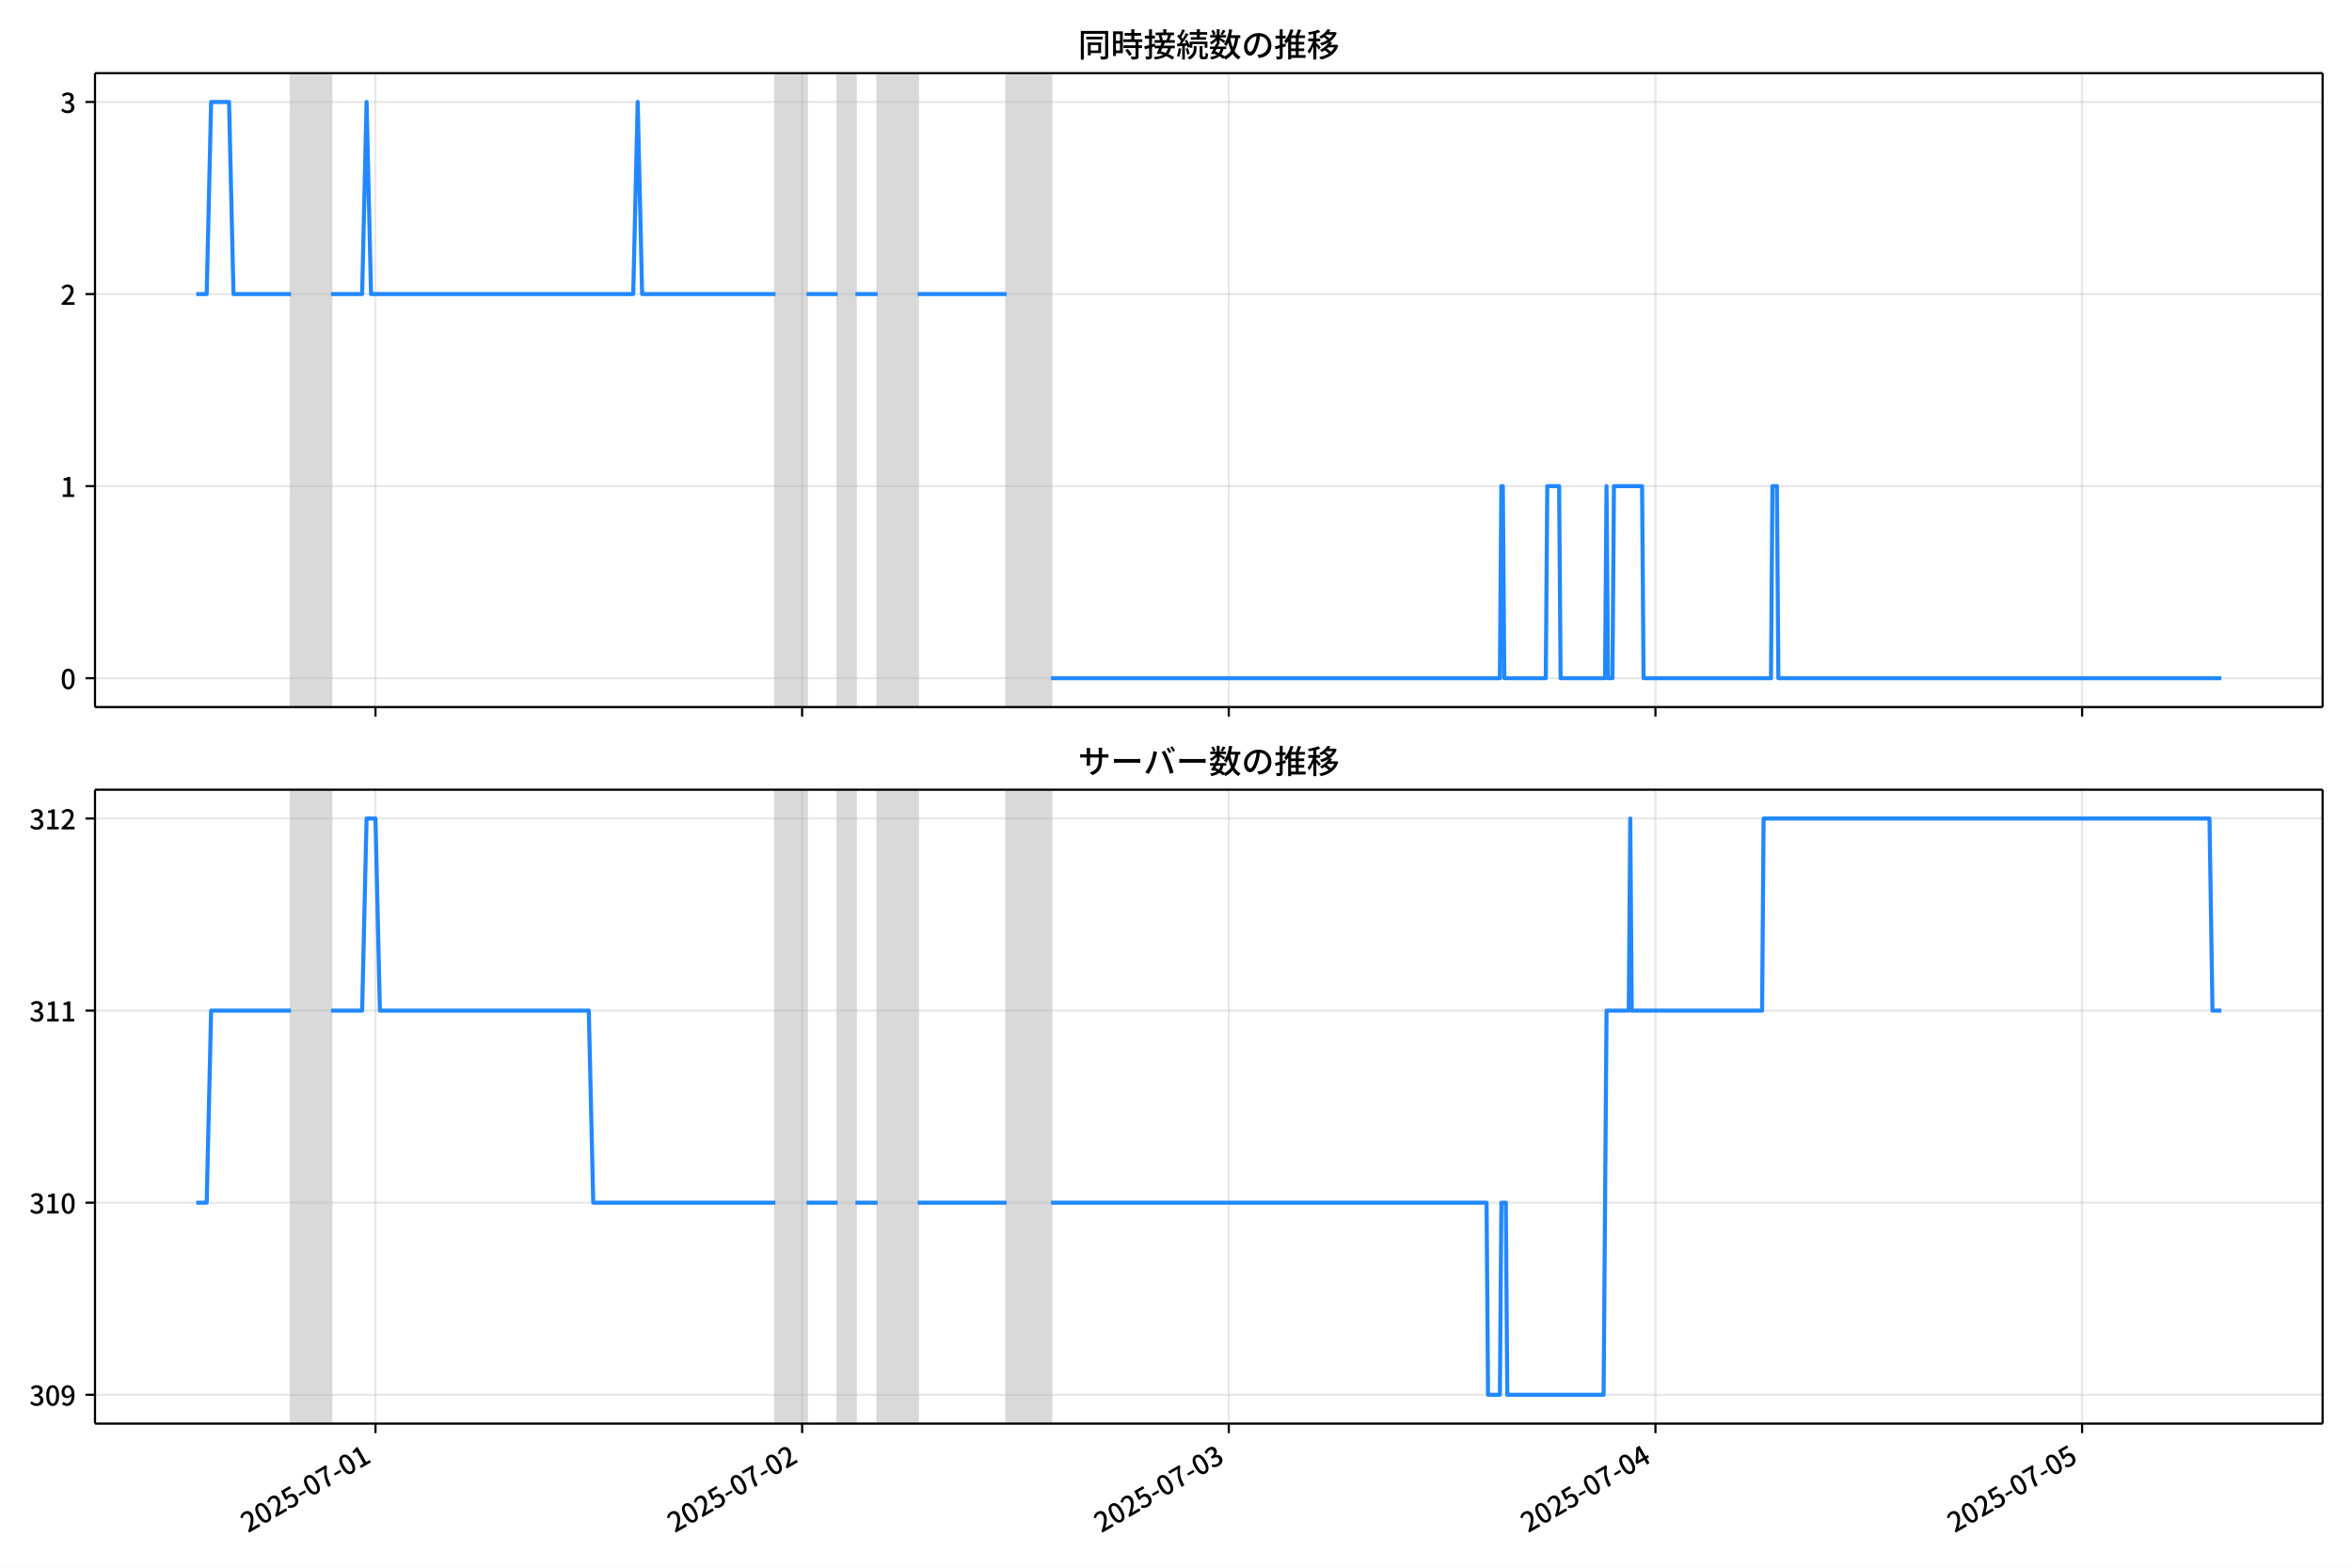
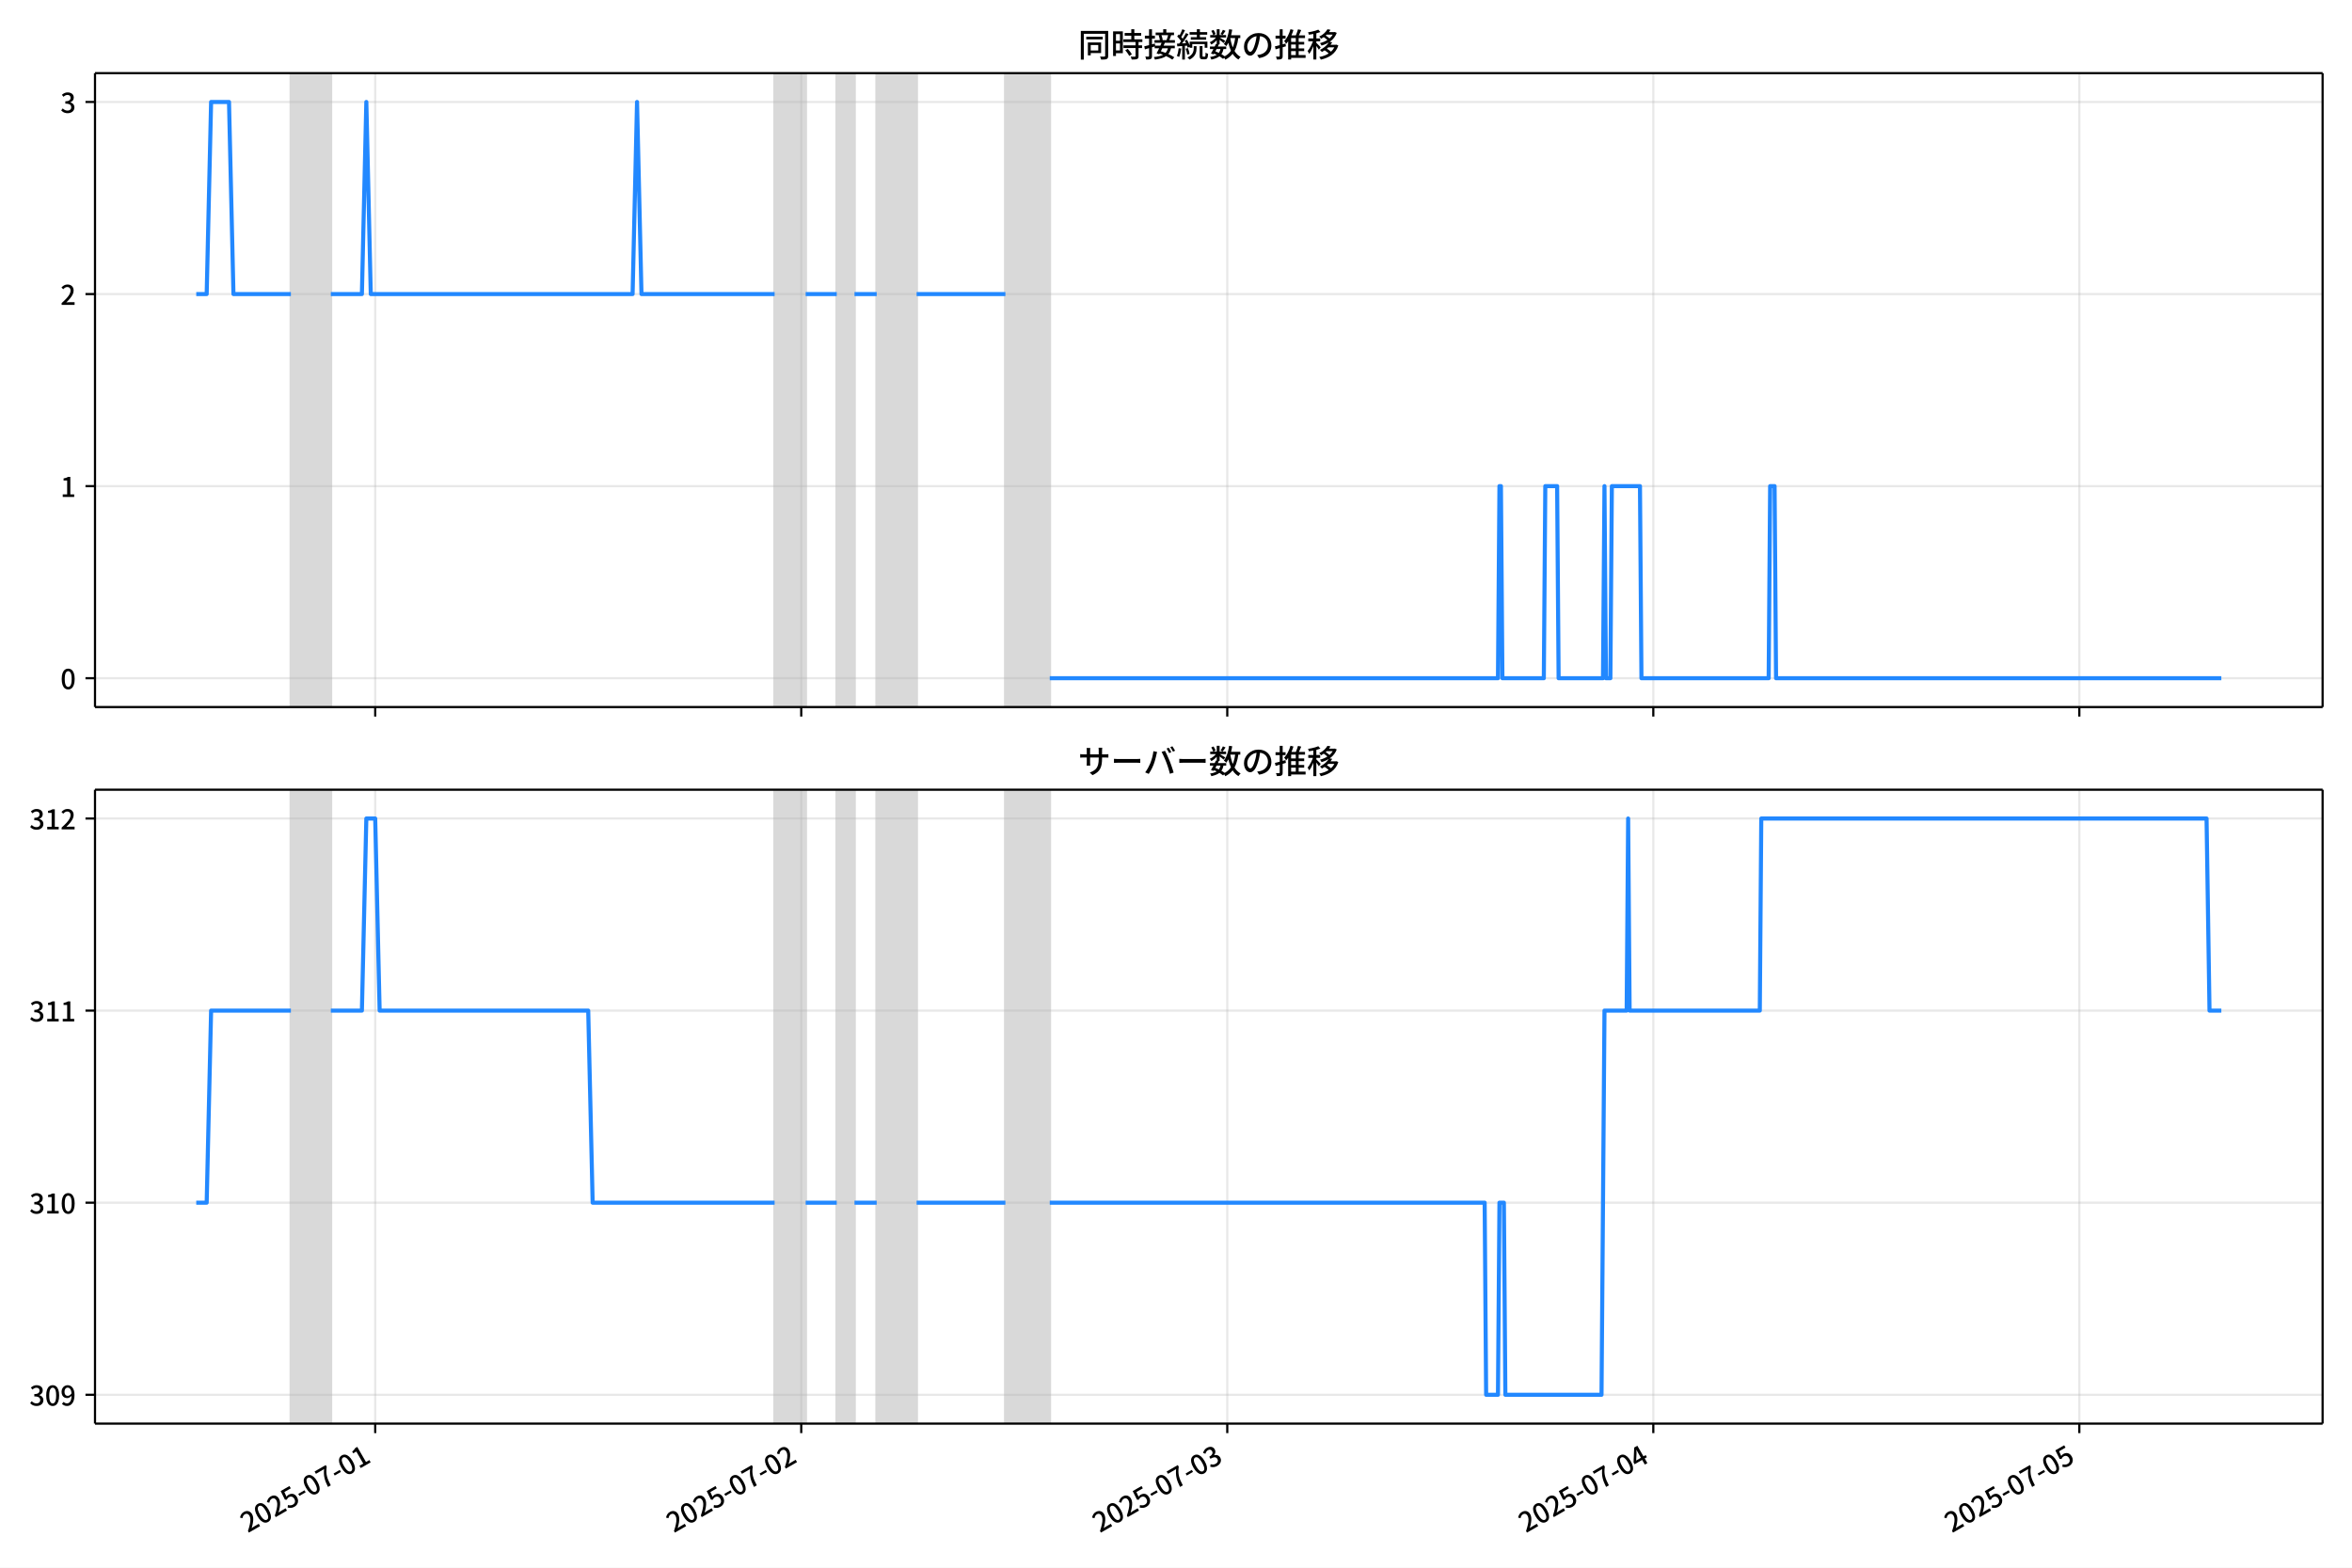
<svg xmlns="http://www.w3.org/2000/svg" xmlns:xlink="http://www.w3.org/1999/xlink" version="1.1" viewBox="0 0 864 576">
  <defs>
    <style type="text/css">*{stroke-linejoin: round; stroke-linecap: butt}</style>
  </defs>
  <g id="y">
    <g id="z">
      <path d="m0 576h864v-576h-864z" fill="#fff" />
    </g>
    <g id="aa">
      <g id="ab">
        <path d="m34.9 259.78h818.3v-232.9h-818.3z" fill="#fff" />
      </g>
      <g id="ac">
-         <path d="m106.91 259.78h14.693v-232.9h-14.693z" clip-path="url(#b)" fill="#808080" opacity=".3" stroke="#808080" />
+         <path d="m106.86 259.78h14.672v-232.9h-14.672z" clip-path="url(#b)" fill="#808080" opacity=".3" stroke="#808080" />
      </g>
      <g id="ad">
-         <path d="m284.86 259.78h11.428v-232.9h-11.428z" clip-path="url(#b)" fill="#808080" opacity=".3" stroke="#808080" />
+         <path d="m284.55 259.78h11.412v-232.9h-11.412z" clip-path="url(#b)" fill="#808080" opacity=".3" stroke="#808080" />
      </g>
      <g id="ae">
-         <path d="m307.72 259.78h6.53v-232.9h-6.53z" clip-path="url(#b)" fill="#808080" opacity=".3" stroke="#808080" />
+         <path d="m307.37 259.78h6.521v-232.9h-6.521z" clip-path="url(#b)" fill="#808080" opacity=".3" stroke="#808080" />
      </g>
      <g id="af">
-         <path d="m322.41 259.78h14.693v-232.9h-14.693z" clip-path="url(#b)" fill="#808080" opacity=".3" stroke="#808080" />
+         <path d="m322.05 259.78h14.672v-232.9h-14.672z" clip-path="url(#b)" fill="#808080" opacity=".3" stroke="#808080" />
      </g>
      <g id="ag">
-         <path d="m369.76 259.78h16.326v-232.9h-16.326z" clip-path="url(#b)" fill="#808080" opacity=".3" stroke="#808080" />
+         <path d="m369.32 259.78h16.302v-232.9h-16.302z" clip-path="url(#b)" fill="#808080" opacity=".3" stroke="#808080" />
      </g>
      <g id="ah">
        <g id="ai">
          <g id="aj">
-             <path d="m137.93 259.78v-232.9" clip-path="url(#b)" fill="none" stroke="#b0b0b0" stroke-linecap="square" stroke-opacity=".3" stroke-width=".8" />
+             <path d="m137.83 259.78v-232.9" clip-path="url(#b)" fill="none" stroke="#b0b0b0" stroke-linecap="square" stroke-opacity=".3" stroke-width=".8" />
          </g>
          <g id="ak">
            <defs>
              <path id="e" d="m0 0v3.5" stroke="#000" stroke-width=".8" />
            </defs>
-             <use x="137.928" y="259.778" stroke="#000000" stroke-width=".8" xlink:href="#e" />
+             <use x="137.832" y="259.778" stroke="#000000" stroke-width=".8" xlink:href="#e" />
          </g>
        </g>
        <g id="al">
          <g id="am">
-             <path d="m294.66 259.78v-232.9" clip-path="url(#b)" fill="none" stroke="#b0b0b0" stroke-linecap="square" stroke-opacity=".3" stroke-width=".8" />
+             <path d="m294.33 259.78v-232.9" clip-path="url(#b)" fill="none" stroke="#b0b0b0" stroke-linecap="square" stroke-opacity=".3" stroke-width=".8" />
          </g>
          <g id="an">
-             <use x="294.658" y="259.778" stroke="#000000" stroke-width=".8" xlink:href="#e" />
+             <use x="294.333" y="259.778" stroke="#000000" stroke-width=".8" xlink:href="#e" />
          </g>
        </g>
        <g id="ao">
          <g id="ap">
-             <path d="m451.39 259.78v-232.9" clip-path="url(#b)" fill="none" stroke="#b0b0b0" stroke-linecap="square" stroke-opacity=".3" stroke-width=".8" />
+             <path d="m450.83 259.78v-232.9" clip-path="url(#b)" fill="none" stroke="#b0b0b0" stroke-linecap="square" stroke-opacity=".3" stroke-width=".8" />
          </g>
          <g id="aq">
-             <use x="451.389" y="259.778" stroke="#000000" stroke-width=".8" xlink:href="#e" />
+             <use x="450.834" y="259.778" stroke="#000000" stroke-width=".8" xlink:href="#e" />
          </g>
        </g>
        <g id="ar">
          <g id="as">
-             <path d="m608.12 259.78v-232.9" clip-path="url(#b)" fill="none" stroke="#b0b0b0" stroke-linecap="square" stroke-opacity=".3" stroke-width=".8" />
+             <path d="m607.34 259.78v-232.9" clip-path="url(#b)" fill="none" stroke="#b0b0b0" stroke-linecap="square" stroke-opacity=".3" stroke-width=".8" />
          </g>
          <g id="at">
-             <use x="608.119" y="259.778" stroke="#000000" stroke-width=".8" xlink:href="#e" />
+             <use x="607.336" y="259.778" stroke="#000000" stroke-width=".8" xlink:href="#e" />
          </g>
        </g>
        <g id="au">
          <g id="av">
-             <path d="m764.85 259.78v-232.9" clip-path="url(#b)" fill="none" stroke="#b0b0b0" stroke-linecap="square" stroke-opacity=".3" stroke-width=".8" />
+             <path d="m763.84 259.78v-232.9" clip-path="url(#b)" fill="none" stroke="#b0b0b0" stroke-linecap="square" stroke-opacity=".3" stroke-width=".8" />
          </g>
          <g id="aw">
-             <use x="764.849" y="259.778" stroke="#000000" stroke-width=".8" xlink:href="#e" />
+             <use x="763.837" y="259.778" stroke="#000000" stroke-width=".8" xlink:href="#e" />
          </g>
        </g>
      </g>
      <g id="ax">
        <g id="ay">
          <g id="az">
            <path d="m34.9 249.19h818.3" clip-path="url(#b)" fill="none" stroke="#b0b0b0" stroke-linecap="square" stroke-opacity=".3" stroke-width=".8" />
          </g>
          <g id="ba">
            <defs>
              <path id="g" d="m0 0h-3.5" stroke="#000" stroke-width=".8" />
            </defs>
            <use x="34.9" y="249.191" stroke="#000000" stroke-width=".8" xlink:href="#g" />
          </g>
          <g id="bb">
            <g transform="translate(22.2 253.18) scale(.1 -.1)">
              <defs>
                <path id="a" transform="scale(.015625)" d="m1830-90q-460 0-806 275-346 276-535 823-188 547-188 1366 0 820 188 1357 189 538 535 803 346 266 806 266 461 0 800-269 340-269 528-803 189-534 189-1354 0-819-189-1366-188-547-528-823-339-275-800-275zm0 589q237 0 422 185 186 186 288 599 103 413 103 1091 0 679-103 1082-102 403-288 582-185 180-422 180-236 0-422-180-186-179-292-582-105-403-105-1082 0-678 105-1091 106-413 292-599 186-185 422-185z" />
              </defs>
              <use xlink:href="#a" />
            </g>
          </g>
        </g>
        <g id="bc">
          <g id="bd">
            <path d="m34.9 178.62h818.3" clip-path="url(#b)" fill="none" stroke="#b0b0b0" stroke-linecap="square" stroke-opacity=".3" stroke-width=".8" />
          </g>
          <g id="be">
            <use x="34.9" y="178.616" stroke="#000000" stroke-width=".8" xlink:href="#g" />
          </g>
          <g id="bf">
            <g transform="translate(22.2 182.6) scale(.1 -.1)">
              <defs>
                <path id="j" transform="scale(.015625)" d="m544 0v608h1037v3277h-845v467q333 58 579 147 247 90 451 218h557v-4109h915v-608h-2694z" />
              </defs>
              <use xlink:href="#j" />
            </g>
          </g>
        </g>
        <g id="bg">
          <g id="bh">
            <path d="m34.9 108.04h818.3" clip-path="url(#b)" fill="none" stroke="#b0b0b0" stroke-linecap="square" stroke-opacity=".3" stroke-width=".8" />
          </g>
          <g id="bi">
            <use x="34.9" y="108.041" stroke="#000000" stroke-width=".8" xlink:href="#g" />
          </g>
          <g id="bj">
            <g transform="translate(22.2 112.03) scale(.1 -.1)">
              <defs>
                <path id="d" transform="scale(.015625)" d="m282 0v429q697 621 1164 1136 468 515 701 956 234 442 234 826 0 256-87 451-86 196-262 301-176 106-445 106-275 0-506-151-230-150-422-368l-416 410q301 333 637 518 336 186 803 186 429 0 749-176t496-493 176-745q0-455-224-919t-615-935q-390-470-889-950 186 20 394 36t374 16h1184v-634h-3046z" />
              </defs>
              <use xlink:href="#d" />
            </g>
          </g>
        </g>
        <g id="bk">
          <g id="bl">
            <path d="m34.9 37.466h818.3" clip-path="url(#b)" fill="none" stroke="#b0b0b0" stroke-linecap="square" stroke-opacity=".3" stroke-width=".8" />
          </g>
          <g id="bm">
            <use x="34.9" y="37.466" stroke="#000000" stroke-width=".8" xlink:href="#g" />
          </g>
          <g id="bn">
            <g transform="translate(22.2 41.451) scale(.1 -.1)">
              <defs>
                <path id="i" transform="scale(.015625)" d="m1715-90q-371 0-656 90t-503 240q-217 150-377 323l359 474q211-205 479-359 269-153 634-153 269 0 467 92 199 93 311 266t112 423q0 256-125 451t-429 300q-304 106-835 106v551q467 0 732 105 266 106 384 291 119 186 119 423 0 307-192 489-192 183-531 183-269 0-503-119-233-118-438-316l-384 460q282 256 614 413 333 157 737 157 422 0 748-144 327-144 512-413 186-269 186-659 0-403-221-685-221-281-592-422v-26q269-70 490-227t349-400 128-557q0-422-215-726-214-304-573-468-358-163-787-163z" />
              </defs>
              <use xlink:href="#i" />
            </g>
          </g>
        </g>
      </g>
      <g id="bo">
-         <path d="m72.095 108.04h3.833l1.629-70.575h6.585l1.636 70.575h21.13m14.693 0h11.428l1.633-70.575 1.633 70.575h96.324l1.633-70.575 1.633 70.575h48.978m11.428 0h11.428m6.53 0h8.163m14.693 0h32.652m16.326 141.15h164.89l.544-70.575h.544l.544 70.575h15.238l.544-70.575h4.354l.544 70.575h16.326l.544-70.575.544 70.575h1.633l.544-70.575h10.34l.544 70.575h46.801l.544-70.575h1.633l.544 70.575h162.72v0" clip-path="url(#b)" fill="none" stroke="#28f" stroke-linecap="square" stroke-width="1.5" />
+         <path d="m72.095 108.04h3.827l1.627-70.575h6.575l1.634 70.575h21.099m14.672 0h11.412l1.63-70.575 1.63 70.575h96.183l1.63-70.575 1.63 70.575h48.907m11.412 0h11.412m6.521 0h8.151m14.672 0h32.604m16.302 141.15h164.65l.543-70.575h.543l.543 70.575h15.215l.543-70.575h4.347l.543 70.575h16.302l.543-70.575.543 70.575h1.63l.543-70.575h10.325l.543 70.575h46.733l.543-70.575h1.63l.543 70.575h163.57v0" clip-path="url(#b)" fill="none" stroke="#28f" stroke-linecap="square" stroke-width="1.5" />
      </g>
      <g id="bp">
        <path d="m34.9 259.78v-232.9" fill="none" stroke="#000" stroke-linecap="square" stroke-width=".8" />
      </g>
      <g id="bq">
        <path d="m853.2 259.78v-232.9" fill="none" stroke="#000" stroke-linecap="square" stroke-width=".8" />
      </g>
      <g id="br">
        <path d="m34.9 259.78h818.3" fill="none" stroke="#000" stroke-linecap="square" stroke-width=".8" />
      </g>
      <g id="bs">
        <path d="m34.9 26.88h818.3" fill="none" stroke="#000" stroke-linecap="square" stroke-width=".8" />
      </g>
      <g id="bt">
        <g transform="translate(396.05 20.88) scale(.12 -.12)">
          <defs>
            <path id="t" transform="scale(.015625)" d="m1587 3936h3232v-518h-3232v518zm320-1114h557v-2534h-557v2534zm301 0h2291v-2086h-2291v512h1734v1069h-1734v505zm-1683 2260h5113v-570h-4524v-5056h-589v5626zm4768 0h595v-4896q0-250-67-397t-227-218q-160-77-426-96t-675-19q-13 83-45 192t-77 218q-45 108-89 185 281-13 527-13 247 0 330 0 83 7 118 42 36 35 36 112v4890z" />
            <path id="r" transform="scale(.015625)" d="m2714 4672h3238v-525h-3238v525zm-244-1235h3712v-538h-3712v538zm20-1184h3635v-531h-3635v531zm1523 3155h595v-2310h-595v2310zm832-2451h589v-2823q0-230-61-364-61-135-227-199-167-70-423-86t-633-16q-20 121-78 285-57 163-121 284 275-6 509-9t310-3q77 6 106 28 29 23 29 93v2810zm-2023-1677 487 282q153-160 313-352t294-381q135-189 206-343l-519-313q-64 153-189 348-124 196-278 394-154 199-314 365zm-2086 3718h1619v-4281h-1619v544h1056v3187h-1056v550zm32-1843h1293v-537h-1293v537zm-320 1843h563v-4832h-563v4832z" />
            <path id="s" transform="scale(.015625)" d="m3866 5408h614v-870h-614v870zm-1479-653h3597v-518h-3597v518zm-230-1485h4e3v-518h-4e3v518zm825 922 519 102q64-160 121-342 58-182 96-352 39-170 45-304l-544-128q-6 134-42 313-35 180-83 365-48 186-112 346zm1856 109 589-71q-96-275-202-557-105-281-195-486l-518 77q58 147 122 329 64 183 118 372t86 336zm-2643-2106h3943v-518h-3943v518zm1408 685 602-115q-167-371-362-784t-390-797-362-685l-525 179q160 288 346 666t368 784 323 752zm-659-2157 358 403q352-102 733-240 381-137 752-304 371-166 697-336 327-169 558-329l-384-461q-218 160-532 336-313 176-685 345-371 170-755 323-384 154-742 263zm1894 1114 583-71q-122-550-353-944-230-393-604-662t-922-435q-547-167-1296-269-25 128-93 269-67 141-137 230 678 64 1168 192t819 349q330 221 531 550 202 330 304 791zm-4684 217q396 90 953 240 557 151 1120 311l77-544q-525-154-1053-311-528-156-963-284l-134 588zm121 2093h1965v-563h-1965v563zm819 1248h576v-5229q0-236-51-374t-192-208q-141-77-355-99-214-23-541-16-13 115-64 288t-109 294q205-6 381-6t234 0q64 0 92 28 29 29 29 93v5229z" />
            <path id="q" transform="scale(.015625)" d="m4058 5408h595v-1798h-595v1798zm-1415-563h3443v-499h-3443v499zm231-992h3008v-499h-3008v499zm-224-877h3475v-1203h-531v729h-2432v-729h-512v1203zm1964-877h551v-1881q0-122 22-157 23-35 106-35 25 0 92 0 68 0 135 0t99 0q51 0 83 54t45 224 19 515q90-70 234-131t259-93q-19-429-83-662-64-234-183-326-118-93-316-93-39 0-103 0t-134 0-138 0q-67 0-99 0-237 0-365 64t-176 218q-48 153-48 422v1881zm-1164-6h550v-455q0-243-48-528-48-284-186-579-137-294-409-572-272-279-727-503-70 90-192 208-121 118-230 195 416 205 665 438 250 234 371 474 122 240 164 467 42 228 42 413v442zm-2240 3309 524-192q-121-244-259-503-137-259-275-496t-259-416l-410 173q122 186 246 438 125 253 240 515 116 263 193 481zm716-743 500-230q-224-359-496-756-272-396-548-764-275-368-518-650l-358 205q179 211 377 483 199 272 387 569 189 298 358 592 170 295 298 551zm-1721-665 307 403q166-154 339-340 173-185 320-364t224-327l-326-460q-77 160-218 348-141 189-314 384-172 196-332 356zm1485-832 435 179q128-211 249-458 122-246 215-474 93-227 137-412l-473-211q-32 185-119 422-86 237-201 486-115 250-243 468zm-1530-583q422 26 998 54 576 29 1184 68l7-499q-570-45-1127-84-556-38-992-70l-70 531zm1702-992 436 135q121-276 214-596t118-556l-454-148q-26 237-112 563-86 327-202 602zm-1363 109 499-83q-57-455-163-897-105-441-253-748-51 32-134 73-83 42-170 83-86 42-144 62 148 294 234 697t131 813zm691 627h525v-2861h-525v2861z" />
            <path id="m" transform="scale(.015625)" d="m224 2022h3187v-499h-3187v499zm51 2247h3111v-487h-3111v487zm1127-1735 563-121q-154-320-333-672t-352-679q-173-326-326-582l-532 173q148 243 324 566t345 669q170 346 311 646zm934-832 563-64q-89-480-262-838t-461-614-701-432-976-298q-25 128-99 269t-157 237q659 102 1085 303 426 202 666 554t342 883zm422 3597 519-211q-147-218-298-436-150-217-278-377l-403 186q121 173 252 413 132 240 208 425zm-1203 109h563v-2957h-563v2957zm-1075-320 448 186q134-192 246-420 112-227 157-393l-467-211q-38 172-147 406t-237 432zm1094-1050 397-236q-160-263-400-529-240-265-519-489-278-224-553-378-51 103-141 237-89 135-179 218 269 109 534 294 266 186 493 416 228 231 368 467zm487-204q83-45 246-145 163-99 352-211t346-211 221-150l-327-423q-83 77-230 198-147 122-317 253-170 132-327 250-156 119-259 189l295 250zm1798 396h2311v-556h-2311v556zm115 1178 615-90q-103-640-263-1235t-384-1101q-224-505-512-889-44 57-134 134t-186 157-166 125q275 339 473 796 199 458 340 995 141 538 217 1108zm1223-1510 614-58q-147-1101-445-1940-297-838-813-1443-515-604-1321-1014-26 71-90 177-64 105-134 208-70 102-128 159 742 346 1212 880 471 535 730 1290 260 755 375 1741zm-1005-135q134-851 387-1597 253-745 659-1305 407-560 1002-874-70-57-154-150-83-93-154-189-70-96-121-179-633 371-1056 988-422 618-688 1434-265 816-425 1783l550 89zm-3309-3065 327 416q377-148 754-330 378-182 701-378 324-195 548-368l-416-435q-211 179-519 378-307 198-666 383-358 186-729 334z" />
            <path id="p" transform="scale(.015625)" d="m3686 4378q-64-493-163-1041-99-547-265-1084-192-653-432-1104t-522-688-595-237q-320 0-596 221-275 221-448 621-172 400-172 931 0 537 220 1017 221 480 611 851 391 372 909 583 519 211 1121 211 576 0 1040-186 464-185 793-515 330-329 502-771 173-441 173-941 0-672-278-1194-278-521-816-851-538-329-1318-444l-378 601q166 20 307 42t263 48q307 70 585 217 279 148 496 375 218 227 342 534 125 308 125 692t-122 713q-121 330-358 573-236 243-582 380-346 138-781 138-525 0-935-186-409-185-694-489-284-304-432-656-147-352-147-678 0-365 89-605 90-240 224-355 135-115 276-115t288 144 297 457q151 314 298 800 147 461 246 982 100 522 145 1021l684-12z" />
            <path id="n" transform="scale(.015625)" d="m2995 2925h2893v-519h-2893v519zm0-1280h2893v-519h-2893v519zm-64-1299h3232v-557h-3232v557zm1312 3577h563v-3763h-563v3763zm429 1466 634-141q-154-390-340-794-185-403-339-684l-512 140q103 199 208 458 106 259 195 528 90 269 154 493zm-1472 25 582-147q-153-518-371-1018-217-499-483-931t-573-758q-38 64-109 160-70 96-147 198-77 103-141 160 416 416 733 1034t509 1302zm128-1203h2720v-537h-2720v-4205h-582v4422l313 320h269zm-3174-2157q396 90 953 240 557 151 1120 311l77-544q-525-154-1053-311-528-156-963-284l-134 588zm121 2093h1965v-563h-1965v563zm819 1248h576v-5229q0-236-51-374t-192-208q-141-77-355-99-214-23-541-16-13 115-64 288t-109 294q205-6 381-6t234 0q64 0 92 28 29 29 29 93v5229z" />
            <path id="l" transform="scale(.015625)" d="m4051 5402 595-109q-281-493-729-941t-1107-806q-39 64-106 144t-141 153q-73 74-137 119 608 288 1011 678t614 762zm-77-557h1511v-493h-1863l352 493zm1293 0h109l109 25 384-179q-192-505-496-905t-695-701q-390-301-845-519-454-217-947-358-44 109-137 253t-176 227q448 109 867 294 419 186 777 445 359 259 631 592t419 730v96zm-1990-954 377 307q167-96 336-218 170-121 320-249 151-128 247-237l-397-332q-90 108-237 236t-317 259q-169 132-329 234zm1107-934 595-109q-307-538-803-1031-496-492-1232-876-38 64-102 144t-138 156q-74 77-138 116 455 217 807 483t604 554q253 288 407 563zm-90-589h1460v-506h-1818l358 506zm1268 0h121l109 26 384-167q-192-614-531-1075t-787-794q-448-332-983-553-534-221-1129-355-45 115-132 269-86 153-176 249 551 96 1043 285 493 189 903 473 410 285 714 669t464 883v90zm-2132-1056 410 339q186-102 384-237 198-134 371-275t282-269l-435-371q-103 128-270 272-166 144-361 288t-381 253zm-2150 3533h589v-5376h-589v5376zm-992-1242h2336v-569h-2336v569zm1024-224 365-160q-96-339-231-707-134-368-291-727-157-358-336-672-179-313-365-537-44 128-134 291t-160 272q173 192 339 457 167 266 323 570 157 304 282 618t208 595zm941 1946 416-467q-314-122-695-221-380-99-784-173-403-74-780-131-20 102-71 236-51 135-102 231 358 58 732 138 375 80 711 179t573 208zm-397-2579q58-45 179-170 122-125 266-266 144-140 259-265t160-183l-352-473q-58 102-157 255-99 154-218 317-118 164-227 311-108 147-185 237l275 237z" />
          </defs>
          <use xlink:href="#t" />
          <use transform="translate(100)" xlink:href="#r" />
          <use transform="translate(200)" xlink:href="#s" />
          <use transform="translate(300)" xlink:href="#q" />
          <use transform="translate(400)" xlink:href="#m" />
          <use transform="translate(500)" xlink:href="#p" />
          <use transform="translate(600)" xlink:href="#n" />
          <use transform="translate(700)" xlink:href="#l" />
        </g>
      </g>
    </g>
    <g id="bu">
      <g id="bv">
        <path d="m34.9 523.06h818.3v-232.9h-818.3z" fill="#fff" />
      </g>
      <g id="bw">
-         <path d="m106.91 523.06h14.693v-232.9h-14.693z" clip-path="url(#c)" fill="#808080" opacity=".3" stroke="#808080" />
+         <path d="m106.86 523.06h14.672v-232.9h-14.672z" clip-path="url(#c)" fill="#808080" opacity=".3" stroke="#808080" />
      </g>
      <g id="bx">
-         <path d="m284.86 523.06h11.428v-232.9h-11.428z" clip-path="url(#c)" fill="#808080" opacity=".3" stroke="#808080" />
+         <path d="m284.55 523.06h11.412v-232.9h-11.412z" clip-path="url(#c)" fill="#808080" opacity=".3" stroke="#808080" />
      </g>
      <g id="by">
-         <path d="m307.72 523.06h6.53v-232.9h-6.53z" clip-path="url(#c)" fill="#808080" opacity=".3" stroke="#808080" />
+         <path d="m307.37 523.06h6.521v-232.9h-6.521z" clip-path="url(#c)" fill="#808080" opacity=".3" stroke="#808080" />
      </g>
      <g id="bz">
-         <path d="m322.41 523.06h14.693v-232.9h-14.693z" clip-path="url(#c)" fill="#808080" opacity=".3" stroke="#808080" />
+         <path d="m322.05 523.06h14.672v-232.9h-14.672z" clip-path="url(#c)" fill="#808080" opacity=".3" stroke="#808080" />
      </g>
      <g id="ca">
-         <path d="m369.76 523.06h16.326v-232.9h-16.326z" clip-path="url(#c)" fill="#808080" opacity=".3" stroke="#808080" />
+         <path d="m369.32 523.06h16.302v-232.9h-16.302z" clip-path="url(#c)" fill="#808080" opacity=".3" stroke="#808080" />
      </g>
      <g id="cb">
        <g id="cc">
          <g id="cd">
-             <path d="m137.93 523.06v-232.9" clip-path="url(#c)" fill="none" stroke="#b0b0b0" stroke-linecap="square" stroke-opacity=".3" stroke-width=".8" />
+             <path d="m137.83 523.06v-232.9" clip-path="url(#c)" fill="none" stroke="#b0b0b0" stroke-linecap="square" stroke-opacity=".3" stroke-width=".8" />
          </g>
          <g id="ce">
-             <use x="137.928" y="523.055" stroke="#000000" stroke-width=".8" xlink:href="#e" />
+             <use x="137.832" y="523.055" stroke="#000000" stroke-width=".8" xlink:href="#e" />
          </g>
          <g id="cf">
-             <g transform="translate(91.138 563.33) rotate(-30) scale(.1 -.1)">
+             <g transform="translate(91.042 563.33) rotate(-30) scale(.1 -.1)">
              <defs>
                <path id="h" transform="scale(.015625)" d="m1715-90q-365 0-653 90t-506 237q-217 147-383 307l352 480q134-134 294-246t361-183q202-70 452-70 262 0 473 118 212 119 333 346 122 227 122 541 0 460-247 716-246 256-649 256-224 0-384-64t-365-198l-365 237 141 2240h2387v-627h-1747l-109-1204q154 77 307 118 154 42 340 42 397 0 723-160t518-490q192-329 192-847 0-519-224-887t-586-560q-361-192-777-192z" />
                <path id="f" transform="scale(.015625)" d="m301 1536v544h1689v-544h-1689z" />
                <path id="k" transform="scale(.015625)" d="m1235 0q32 646 109 1187t224 1024 384 941 576 938h-2208v627h3027v-455q-409-512-665-989-256-476-397-969t-205-1053-90-1251h-755z" />
              </defs>
              <use xlink:href="#d" />
              <use transform="translate(57)" xlink:href="#a" />
              <use transform="translate(114)" xlink:href="#d" />
              <use transform="translate(171)" xlink:href="#h" />
              <use transform="translate(228)" xlink:href="#f" />
              <use transform="translate(263.7)" xlink:href="#a" />
              <use transform="translate(320.7)" xlink:href="#k" />
              <use transform="translate(377.7)" xlink:href="#f" />
              <use transform="translate(413.4)" xlink:href="#a" />
              <use transform="translate(470.4)" xlink:href="#j" />
            </g>
          </g>
        </g>
        <g id="cg">
          <g id="ch">
-             <path d="m294.66 523.06v-232.9" clip-path="url(#c)" fill="none" stroke="#b0b0b0" stroke-linecap="square" stroke-opacity=".3" stroke-width=".8" />
+             <path d="m294.33 523.06v-232.9" clip-path="url(#c)" fill="none" stroke="#b0b0b0" stroke-linecap="square" stroke-opacity=".3" stroke-width=".8" />
          </g>
          <g id="ci">
-             <use x="294.658" y="523.055" stroke="#000000" stroke-width=".8" xlink:href="#e" />
+             <use x="294.333" y="523.055" stroke="#000000" stroke-width=".8" xlink:href="#e" />
          </g>
          <g id="cj">
-             <g transform="translate(247.87 563.33) rotate(-30) scale(.1 -.1)">
+             <g transform="translate(247.54 563.33) rotate(-30) scale(.1 -.1)">
              <use xlink:href="#d" />
              <use transform="translate(57)" xlink:href="#a" />
              <use transform="translate(114)" xlink:href="#d" />
              <use transform="translate(171)" xlink:href="#h" />
              <use transform="translate(228)" xlink:href="#f" />
              <use transform="translate(263.7)" xlink:href="#a" />
              <use transform="translate(320.7)" xlink:href="#k" />
              <use transform="translate(377.7)" xlink:href="#f" />
              <use transform="translate(413.4)" xlink:href="#a" />
              <use transform="translate(470.4)" xlink:href="#d" />
            </g>
          </g>
        </g>
        <g id="ck">
          <g id="cl">
-             <path d="m451.39 523.06v-232.9" clip-path="url(#c)" fill="none" stroke="#b0b0b0" stroke-linecap="square" stroke-opacity=".3" stroke-width=".8" />
+             <path d="m450.83 523.06v-232.9" clip-path="url(#c)" fill="none" stroke="#b0b0b0" stroke-linecap="square" stroke-opacity=".3" stroke-width=".8" />
          </g>
          <g id="cm">
-             <use x="451.389" y="523.055" stroke="#000000" stroke-width=".8" xlink:href="#e" />
+             <use x="450.834" y="523.055" stroke="#000000" stroke-width=".8" xlink:href="#e" />
          </g>
          <g id="cn">
-             <g transform="translate(404.6 563.33) rotate(-30) scale(.1 -.1)">
+             <g transform="translate(404.04 563.33) rotate(-30) scale(.1 -.1)">
              <use xlink:href="#d" />
              <use transform="translate(57)" xlink:href="#a" />
              <use transform="translate(114)" xlink:href="#d" />
              <use transform="translate(171)" xlink:href="#h" />
              <use transform="translate(228)" xlink:href="#f" />
              <use transform="translate(263.7)" xlink:href="#a" />
              <use transform="translate(320.7)" xlink:href="#k" />
              <use transform="translate(377.7)" xlink:href="#f" />
              <use transform="translate(413.4)" xlink:href="#a" />
              <use transform="translate(470.4)" xlink:href="#i" />
            </g>
          </g>
        </g>
        <g id="co">
          <g id="cp">
-             <path d="m608.12 523.06v-232.9" clip-path="url(#c)" fill="none" stroke="#b0b0b0" stroke-linecap="square" stroke-opacity=".3" stroke-width=".8" />
+             <path d="m607.34 523.06v-232.9" clip-path="url(#c)" fill="none" stroke="#b0b0b0" stroke-linecap="square" stroke-opacity=".3" stroke-width=".8" />
          </g>
          <g id="cq">
-             <use x="608.119" y="523.055" stroke="#000000" stroke-width=".8" xlink:href="#e" />
+             <use x="607.336" y="523.055" stroke="#000000" stroke-width=".8" xlink:href="#e" />
          </g>
          <g id="cr">
-             <g transform="translate(561.33 563.33) rotate(-30) scale(.1 -.1)">
+             <g transform="translate(560.55 563.33) rotate(-30) scale(.1 -.1)">
              <defs>
                <path id="v" transform="scale(.015625)" d="m2170 0v3072q0 192 12 457 13 266 20 458h-26q-90-179-183-365-92-185-195-364l-921-1415h2579v-576h-3328v493l1875 2957h858v-4717h-691z" />
              </defs>
              <use xlink:href="#d" />
              <use transform="translate(57)" xlink:href="#a" />
              <use transform="translate(114)" xlink:href="#d" />
              <use transform="translate(171)" xlink:href="#h" />
              <use transform="translate(228)" xlink:href="#f" />
              <use transform="translate(263.7)" xlink:href="#a" />
              <use transform="translate(320.7)" xlink:href="#k" />
              <use transform="translate(377.7)" xlink:href="#f" />
              <use transform="translate(413.4)" xlink:href="#a" />
              <use transform="translate(470.4)" xlink:href="#v" />
            </g>
          </g>
        </g>
        <g id="cs">
          <g id="ct">
-             <path d="m764.85 523.06v-232.9" clip-path="url(#c)" fill="none" stroke="#b0b0b0" stroke-linecap="square" stroke-opacity=".3" stroke-width=".8" />
+             <path d="m763.84 523.06v-232.9" clip-path="url(#c)" fill="none" stroke="#b0b0b0" stroke-linecap="square" stroke-opacity=".3" stroke-width=".8" />
          </g>
          <g id="cu">
-             <use x="764.849" y="523.055" stroke="#000000" stroke-width=".8" xlink:href="#e" />
+             <use x="763.837" y="523.055" stroke="#000000" stroke-width=".8" xlink:href="#e" />
          </g>
          <g id="cv">
-             <g transform="translate(718.06 563.33) rotate(-30) scale(.1 -.1)">
+             <g transform="translate(717.05 563.33) rotate(-30) scale(.1 -.1)">
              <use xlink:href="#d" />
              <use transform="translate(57)" xlink:href="#a" />
              <use transform="translate(114)" xlink:href="#d" />
              <use transform="translate(171)" xlink:href="#h" />
              <use transform="translate(228)" xlink:href="#f" />
              <use transform="translate(263.7)" xlink:href="#a" />
              <use transform="translate(320.7)" xlink:href="#k" />
              <use transform="translate(377.7)" xlink:href="#f" />
              <use transform="translate(413.4)" xlink:href="#a" />
              <use transform="translate(470.4)" xlink:href="#h" />
            </g>
          </g>
        </g>
      </g>
      <g id="cw">
        <g id="cx">
          <g id="cy">
            <path d="m34.9 512.47h818.3" clip-path="url(#c)" fill="none" stroke="#b0b0b0" stroke-linecap="square" stroke-opacity=".3" stroke-width=".8" />
          </g>
          <g id="cz">
            <use x="34.9" y="512.469" stroke="#000000" stroke-width=".8" xlink:href="#g" />
          </g>
          <g id="da">
            <g transform="translate(10.8 516.45) scale(.1 -.1)">
              <defs>
                <path id="u" transform="scale(.015625)" d="m1562-90q-410 0-708 150-297 151-502 356l403 461q141-160 346-256t422-96q224 0 425 102 202 103 352 333 151 230 237 614 87 384 87 941 0 589-115 970t-323 563-496 182q-205 0-372-118-166-118-262-336t-96-525q0-301 86-512 87-211 259-323 173-112 417-112 224 0 460 141 237 141 448 461l32-544q-134-180-313-314t-371-208-384-74q-391 0-689 166-297 167-467 496-169 330-169 823 0 467 195 816t515 541 698 192q339 0 636-138 298-137 519-419 221-281 349-710t128-1018q0-691-141-1187t-391-807q-249-310-563-461-313-150-652-150z" />
              </defs>
              <use xlink:href="#i" />
              <use transform="translate(57)" xlink:href="#a" />
              <use transform="translate(114)" xlink:href="#u" />
            </g>
          </g>
        </g>
        <g id="db">
          <g id="dc">
            <path d="m34.9 441.89h818.3" clip-path="url(#c)" fill="none" stroke="#b0b0b0" stroke-linecap="square" stroke-opacity=".3" stroke-width=".8" />
          </g>
          <g id="dd">
            <use x="34.9" y="441.894" stroke="#000000" stroke-width=".8" xlink:href="#g" />
          </g>
          <g id="de">
            <g transform="translate(10.8 445.88) scale(.1 -.1)">
              <use xlink:href="#i" />
              <use transform="translate(57)" xlink:href="#j" />
              <use transform="translate(114)" xlink:href="#a" />
            </g>
          </g>
        </g>
        <g id="df">
          <g id="dg">
            <path d="m34.9 371.32h818.3" clip-path="url(#c)" fill="none" stroke="#b0b0b0" stroke-linecap="square" stroke-opacity=".3" stroke-width=".8" />
          </g>
          <g id="dh">
            <use x="34.9" y="371.319" stroke="#000000" stroke-width=".8" xlink:href="#g" />
          </g>
          <g id="di">
            <g transform="translate(10.8 375.3) scale(.1 -.1)">
              <use xlink:href="#i" />
              <use transform="translate(57)" xlink:href="#j" />
              <use transform="translate(114)" xlink:href="#j" />
            </g>
          </g>
        </g>
        <g id="dj">
          <g id="dk">
            <path d="m34.9 300.74h818.3" clip-path="url(#c)" fill="none" stroke="#b0b0b0" stroke-linecap="square" stroke-opacity=".3" stroke-width=".8" />
          </g>
          <g id="dl">
            <use x="34.9" y="300.744" stroke="#000000" stroke-width=".8" xlink:href="#g" />
          </g>
          <g id="dm">
            <g transform="translate(10.8 304.73) scale(.1 -.1)">
              <use xlink:href="#i" />
              <use transform="translate(57)" xlink:href="#j" />
              <use transform="translate(114)" xlink:href="#d" />
            </g>
          </g>
        </g>
      </g>
      <g id="dn">
-         <path d="m72.095 441.89h3.833l1.629-70.575h29.351m14.693 0h11.428l1.633-70.575h3.265l1.633 70.575h76.733l1.633 70.575h66.937m11.428 0h11.428m6.53 0h8.163m14.693 0h32.652m16.326 0h160l.544 70.575h4.354l.544-70.575h1.633l.544 70.575h35.373l1.088-141.15h8.163l.544-70.575.544 70.575h47.89l.544-70.575h163.81l1.088 70.575h3.265v0" clip-path="url(#c)" fill="none" stroke="#28f" stroke-linecap="square" stroke-width="1.5" />
+         <path d="m72.095 441.89h3.827l1.627-70.575h29.308m14.672 0h11.412l1.63-70.575h3.26l1.63 70.575h76.621l1.63 70.575h66.839m11.412 0h11.412m6.521 0h8.151m14.672 0h32.604m16.302 0h159.76l.543 70.575h4.347l.543-70.575h1.63l.543 70.575h35.322l1.087-141.15h8.151l.543-70.575.543 70.575h47.82l.543-70.575h163.57l1.087 70.575h4.347v0" clip-path="url(#c)" fill="none" stroke="#28f" stroke-linecap="square" stroke-width="1.5" />
      </g>
      <g id="do">
        <path d="m34.9 523.06v-232.9" fill="none" stroke="#000" stroke-linecap="square" stroke-width=".8" />
      </g>
      <g id="dp">
        <path d="m853.2 523.06v-232.9" fill="none" stroke="#000" stroke-linecap="square" stroke-width=".8" />
      </g>
      <g id="dq">
        <path d="m34.9 523.06h818.3" fill="none" stroke="#000" stroke-linecap="square" stroke-width=".8" />
      </g>
      <g id="dr">
        <path d="m34.9 290.16h818.3" fill="none" stroke="#000" stroke-linecap="square" stroke-width=".8" />
      </g>
      <g id="ds">
        <g transform="translate(396.05 284.16) scale(.12 -.12)">
          <defs>
            <path id="x" transform="scale(.015625)" d="m4685 2893q0-621-84-1111-83-489-288-877-204-387-569-691t-928-560l-544 512q448 167 781 371 333 205 550 503 218 298 323 739 106 442 106 1075v1620q0 192-10 339-9 147-22 217h723q-6-70-22-217t-16-339v-1581zm-2304 2086q-7-64-23-199-16-134-16-313v-2317q0-128 6-256 7-128 13-224 7-96 13-140h-710q6 44 12 140 7 96 13 221 7 125 7 259v2317q0 122-10 256-9 135-28 256h723zm-1978-1197q45-12 144-22t237-20q138-9 285-9h4217q237 0 394 13t246 26v-679q-76 7-240 13-163 6-393 6h-4224q-147 0-282-3-134-3-234-10-99-6-150-12v697z" />
            <path id="o" transform="scale(.015625)" d="m621 2854q109-6 265-16 157-9 339-16 183-6 349-6 128 0 352 0t509 0 598 0q314 0 624 0 311 0 586 0t486 0q212 0 327 0 230 0 416 16t301 22v-793q-109 6-308 19-198 13-409 13-109 0-324 0-214 0-489 0t-586 0q-310 0-624 0-313 0-598 0t-509 0-352 0q-262 0-525-10-262-9-428-22v793z" />
            <path id="w" transform="scale(.015625)" d="m4941 5037q83-109 176-269t182-320q90-160 154-288l-416-179q-96 192-240 448t-272 435l416 173zm723 275q83-122 182-282 100-160 196-317 96-156 153-271l-416-186q-102 205-246 454-144 250-279 429l410 173zm-4339-3360q102 262 201 556 100 295 183 612t144 630q61 314 93 602l723-147q-19-83-45-183-26-99-48-195t-42-166q-32-154-86-394t-131-512-164-551q-86-278-182-514-115-301-269-618-153-317-326-618-173-300-346-550l-697 294q301 397 563 874t429 880zm3155 198q-96 250-215 531-118 282-243 567-124 285-246 534-122 250-224 429l659 218q96-179 221-429t253-535q128-284 249-566 122-281 218-525 90-230 195-518 106-288 211-592 106-304 195-589 90-285 154-515l-729-237q-84 352-199 736t-240 768-259 723z" />
          </defs>
          <use xlink:href="#x" />
          <use transform="translate(100)" xlink:href="#o" />
          <use transform="translate(200)" xlink:href="#w" />
          <use transform="translate(300)" xlink:href="#o" />
          <use transform="translate(400)" xlink:href="#m" />
          <use transform="translate(500)" xlink:href="#p" />
          <use transform="translate(600)" xlink:href="#n" />
          <use transform="translate(700)" xlink:href="#l" />
        </g>
      </g>
    </g>
  </g>
  <defs>
    <clipPath id="b">
      <rect x="34.9" y="26.88" width="818.3" height="232.9" />
    </clipPath>
    <clipPath id="c">
      <rect x="34.9" y="290.16" width="818.3" height="232.9" />
    </clipPath>
  </defs>
</svg>
